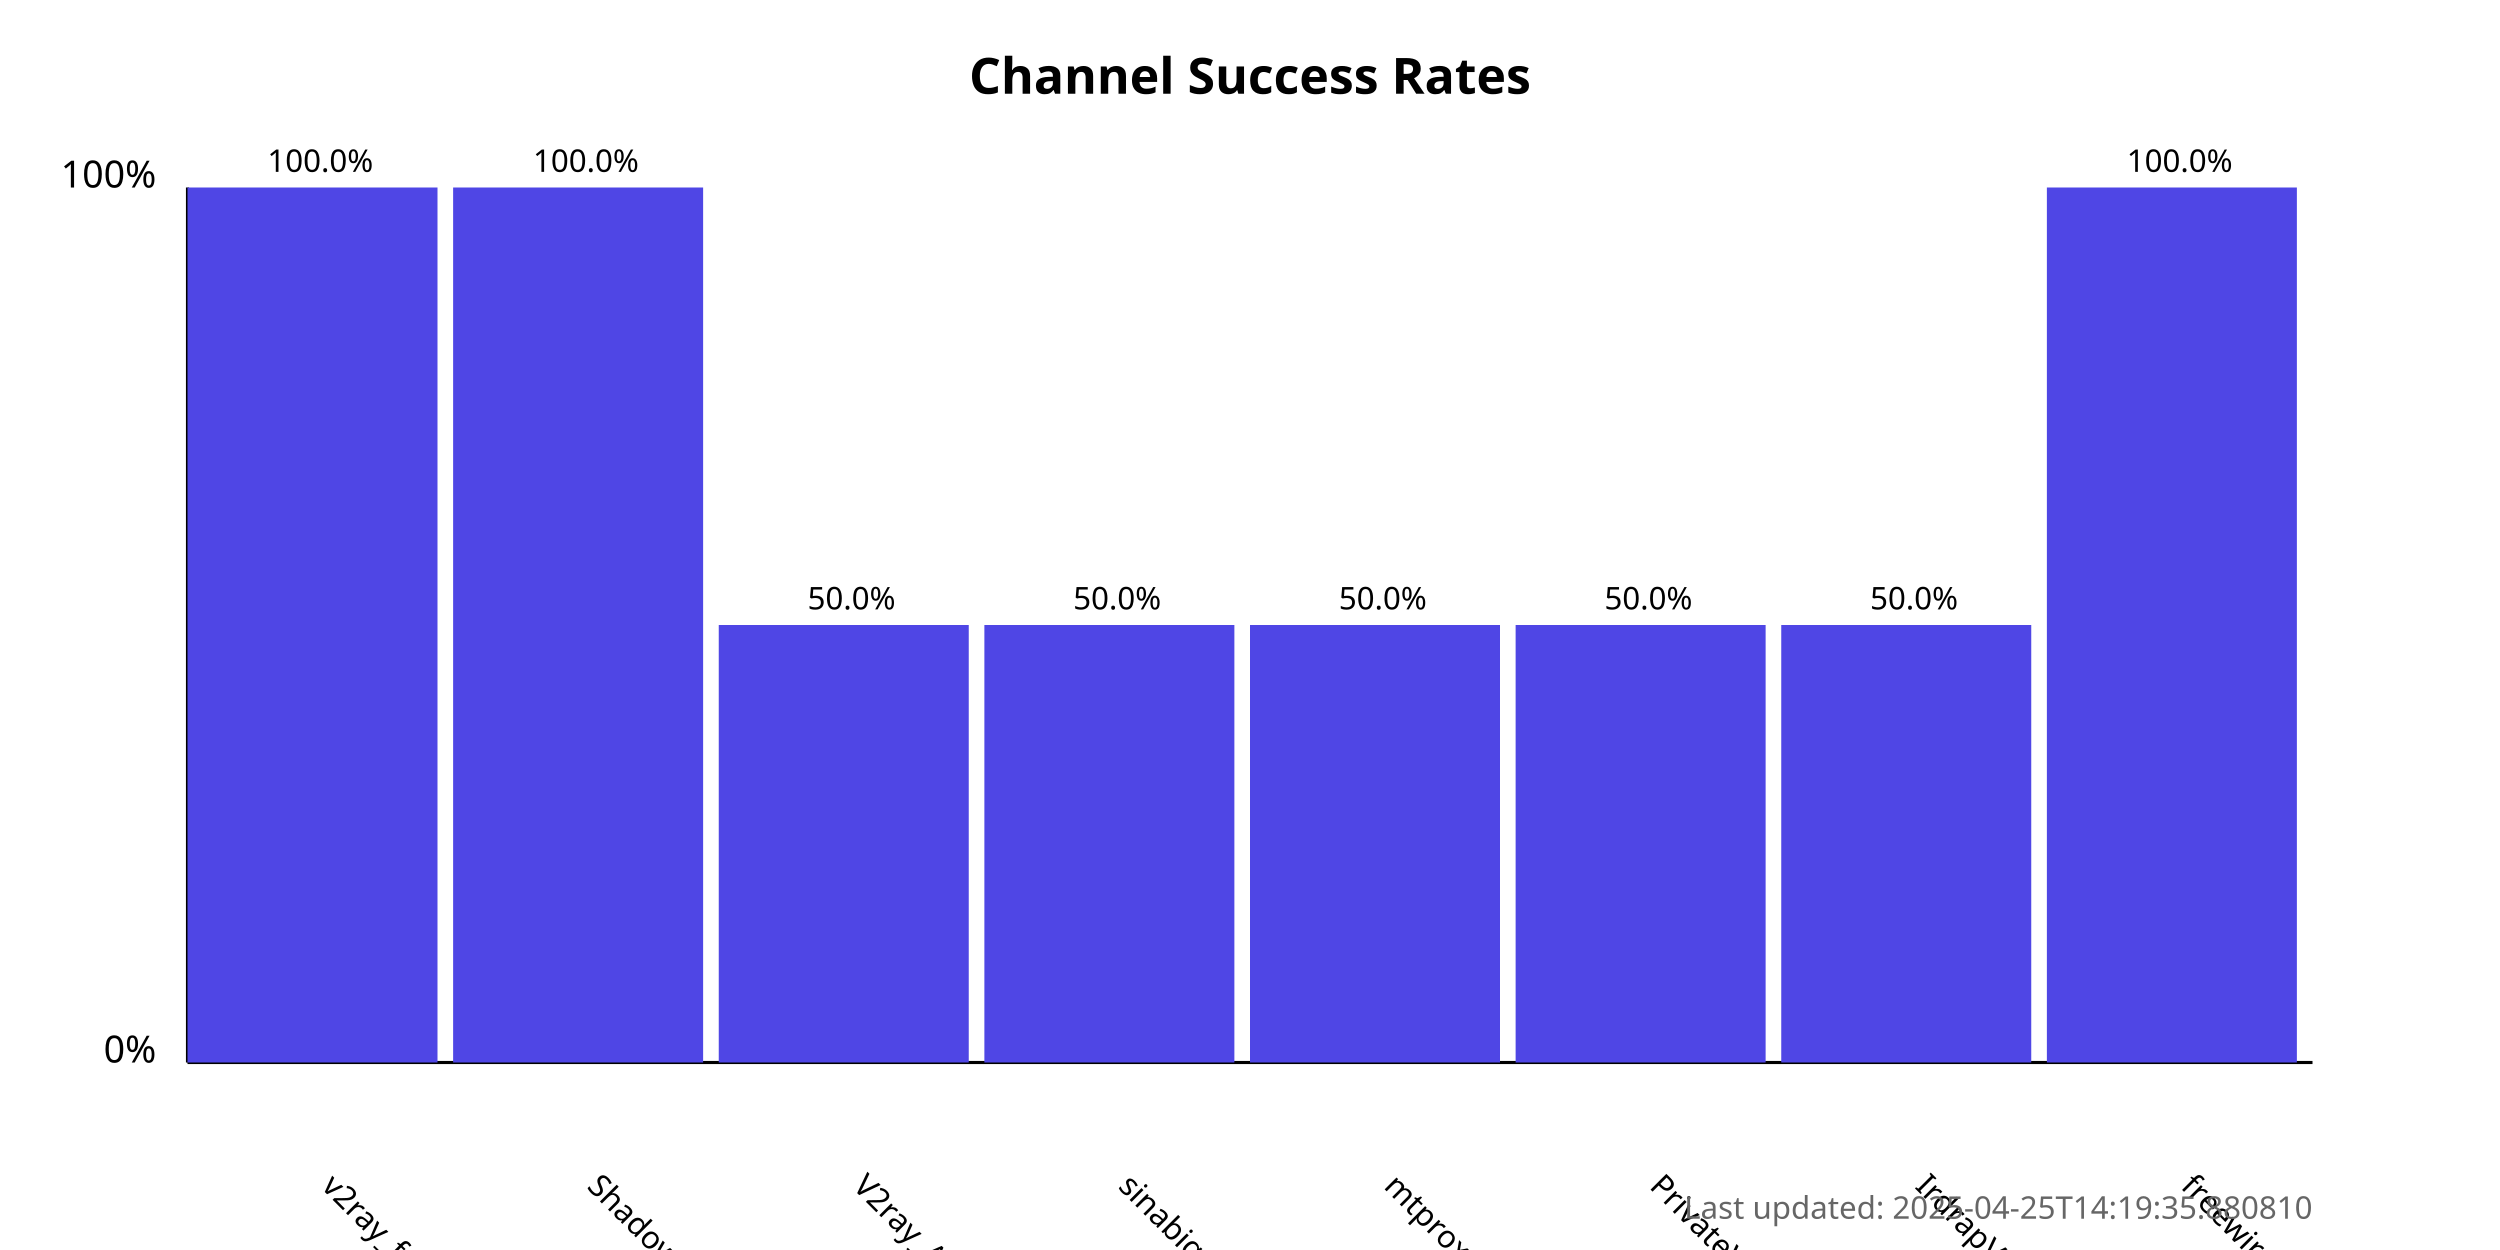
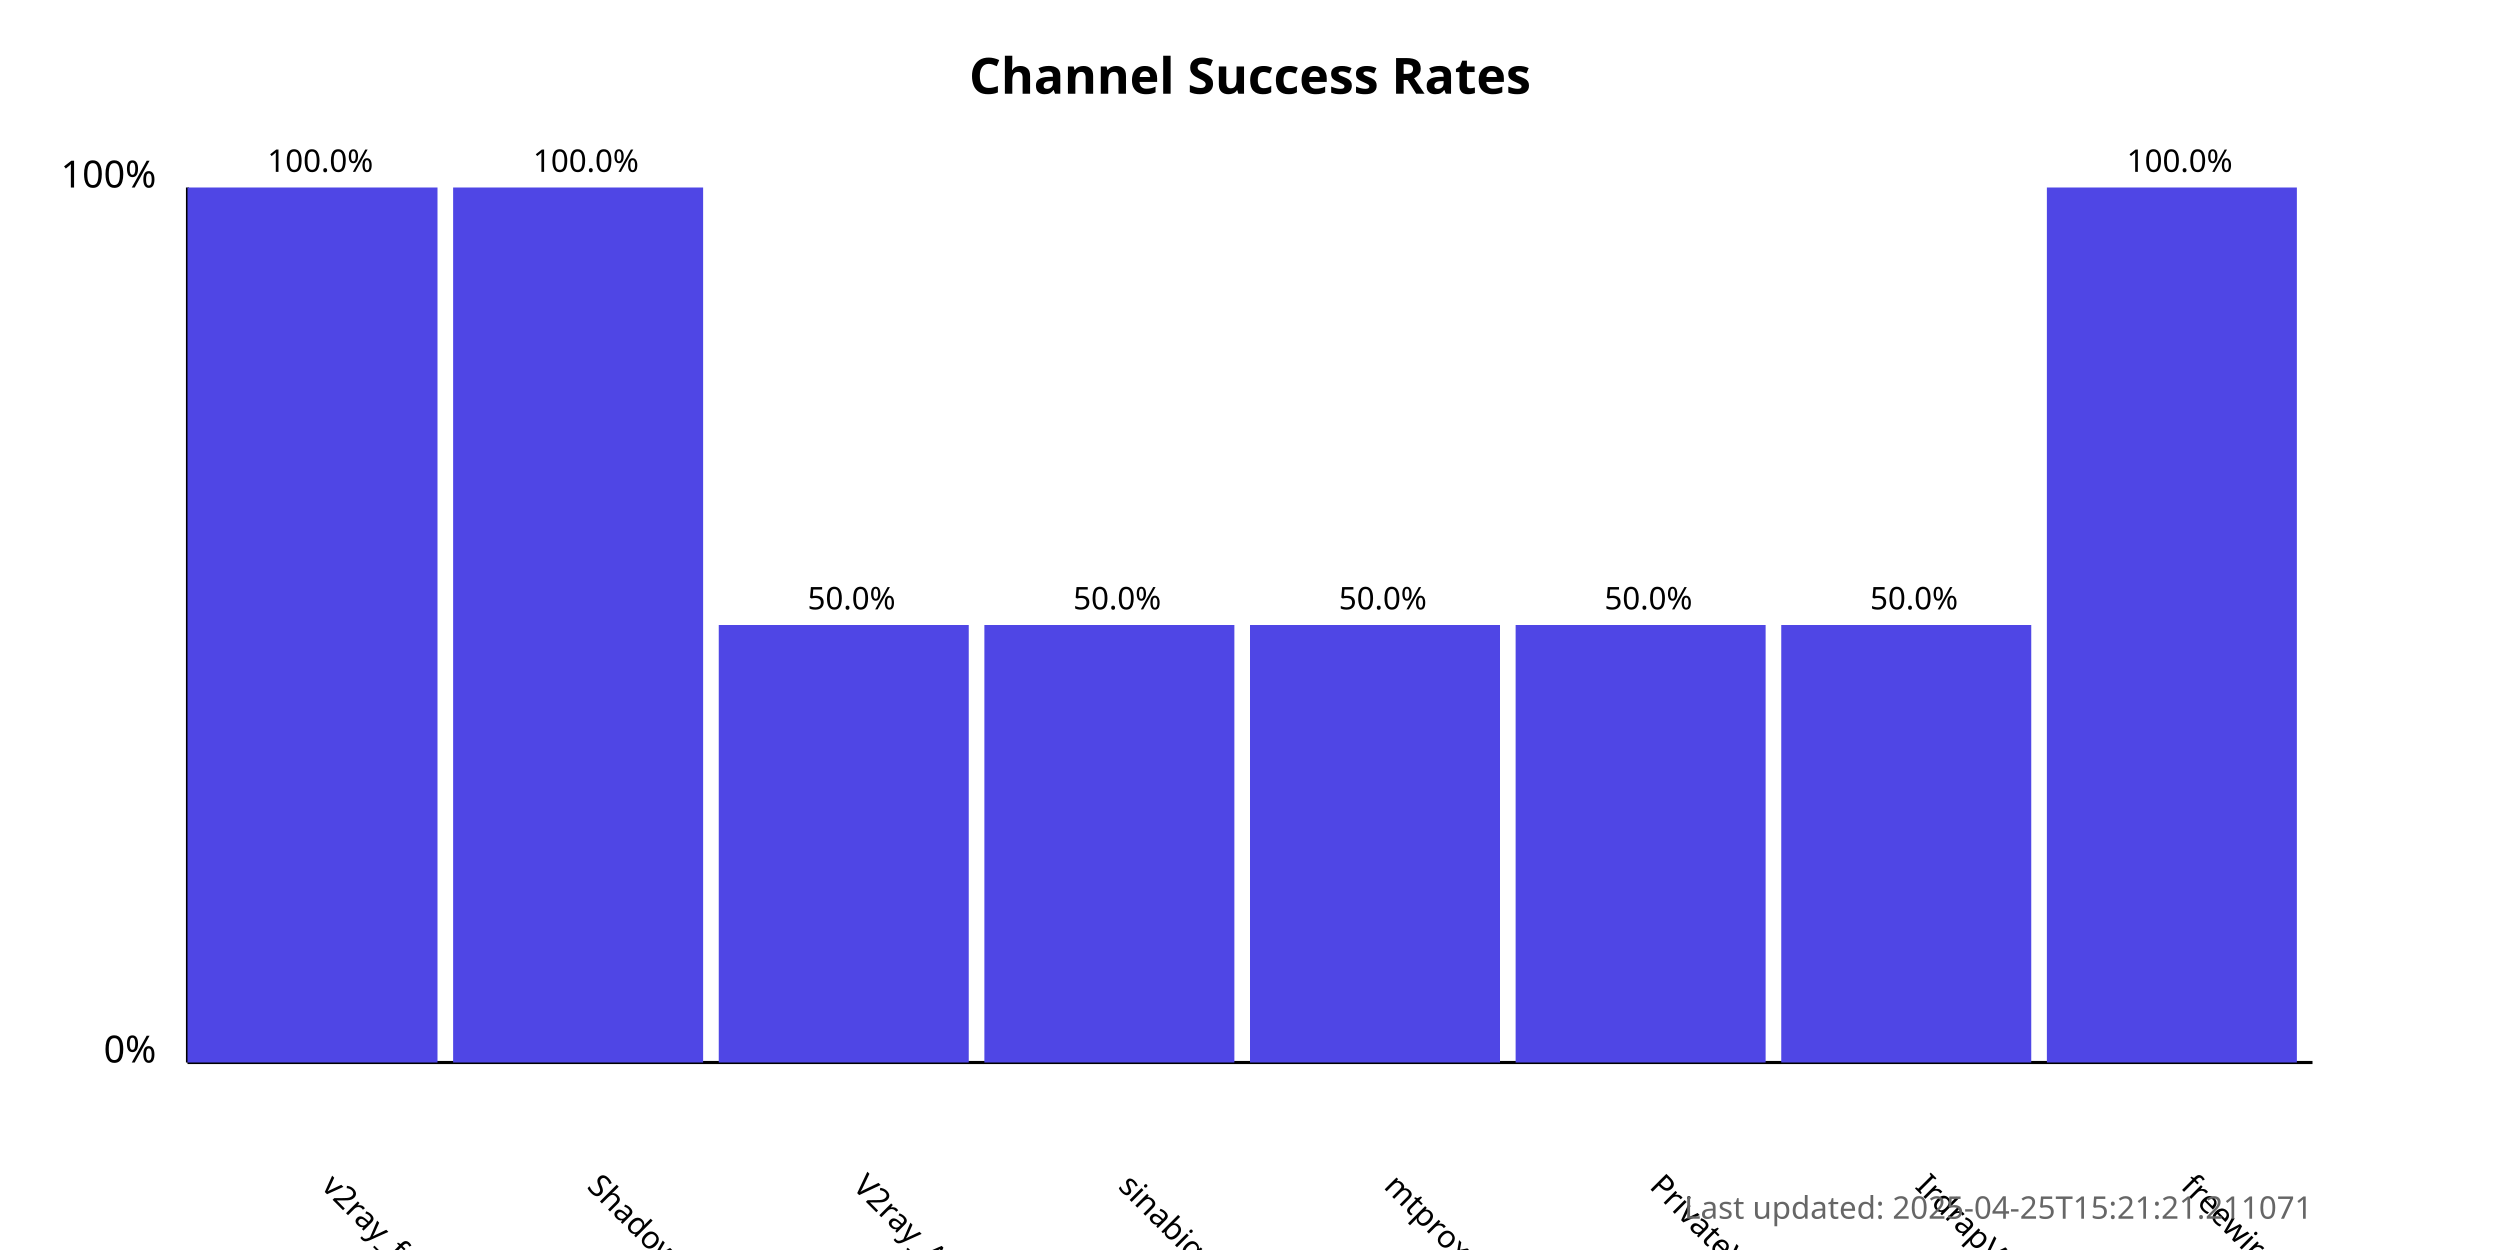
<svg xmlns="http://www.w3.org/2000/svg" width="800" height="400">
  <style>
            .chart-title { font: bold 16px sans-serif; }
            .axis-label { font: 12px sans-serif; }
            .tick-label { font: 10px sans-serif; }
            .bar { fill: #4f46e5; }
            .bar:hover { fill: #6366f1; }
            .timestamp { font: 10px sans-serif; fill: #666; }
        </style>
  <text x="400.0" y="30" text-anchor="middle" class="chart-title">
            Channel Success Rates
        </text>
  <line x1="60" y1="340" x2="60" y2="60" stroke="black" stroke-width="1" />
  <line x1="60" y1="340" x2="740" y2="340" stroke="black" stroke-width="1" />
  <text x="50" y="340" text-anchor="end" class="axis-label">0%</text>
  <text x="50" y="60" text-anchor="end" class="axis-label">100%</text>
  <g>
    <rect x="60" y="60.0" width="80.0" height="280.0" class="bar" />
    <text x="102.5" y="380" transform="rotate(45, 102.5, 380)" text-anchor="start" class="tick-label">
                v2ray_free_conf
            </text>
    <text x="102.5" y="55.0" text-anchor="middle" class="tick-label">
                100.0%
            </text>
  </g>
  <g>
    <rect x="145.0" y="60.0" width="80.0" height="280.0" class="bar" />
    <text x="187.5" y="380" transform="rotate(45, 187.5, 380)" text-anchor="start" class="tick-label">
                ShadowProxy66
            </text>
    <text x="187.5" y="55.0" text-anchor="middle" class="tick-label">
                100.0%
            </text>
  </g>
  <g>
    <rect x="230.0" y="200.0" width="80.0" height="140.0" class="bar" />
    <text x="272.5" y="380" transform="rotate(45, 272.5, 380)" text-anchor="start" class="tick-label">
                V2ray_Alpha
            </text>
    <text x="272.5" y="195.0" text-anchor="middle" class="tick-label">
                50.0%
            </text>
  </g>
  <g>
    <rect x="315.0" y="200.0" width="80.0" height="140.0" class="bar" />
    <text x="357.5" y="380" transform="rotate(45, 357.5, 380)" text-anchor="start" class="tick-label">
                sinabigo
            </text>
    <text x="357.5" y="195.0" text-anchor="middle" class="tick-label">
                50.0%
            </text>
  </g>
  <g>
    <rect x="400.0" y="200.0" width="80.0" height="140.0" class="bar" />
    <text x="442.5" y="380" transform="rotate(45, 442.5, 380)" text-anchor="start" class="tick-label">
                mtproxy_lists
            </text>
    <text x="442.5" y="195.0" text-anchor="middle" class="tick-label">
                50.0%
            </text>
  </g>
  <g>
    <rect x="485.0" y="200.0" width="80.0" height="140.0" class="bar" />
    <text x="527.5" y="380" transform="rotate(45, 527.5, 380)" text-anchor="start" class="tick-label">
                PrivateVPNs
            </text>
    <text x="527.5" y="195.0" text-anchor="middle" class="tick-label">
                50.0%
            </text>
  </g>
  <g>
    <rect x="570.0" y="200.0" width="80.0" height="140.0" class="bar" />
    <text x="612.5" y="380" transform="rotate(45, 612.5, 380)" text-anchor="start" class="tick-label">
                IrdrapVPNnews
            </text>
    <text x="612.5" y="195.0" text-anchor="middle" class="tick-label">
                50.0%
            </text>
  </g>
  <g>
    <rect x="655.0" y="60.0" width="80.0" height="280.0" class="bar" />
    <text x="697.5" y="380" transform="rotate(45, 697.5, 380)" text-anchor="start" class="tick-label">
                freewireguard
            </text>
    <text x="697.5" y="55.0" text-anchor="middle" class="tick-label">
                100.0%
            </text>
  </g>
  <text x="740" y="390" text-anchor="end" class="timestamp">
-             Last updated: 2025-04-25T14:19:35.880810
+             Last updated: 2025-04-25T15:21:21.211071
        </text>
</svg>
